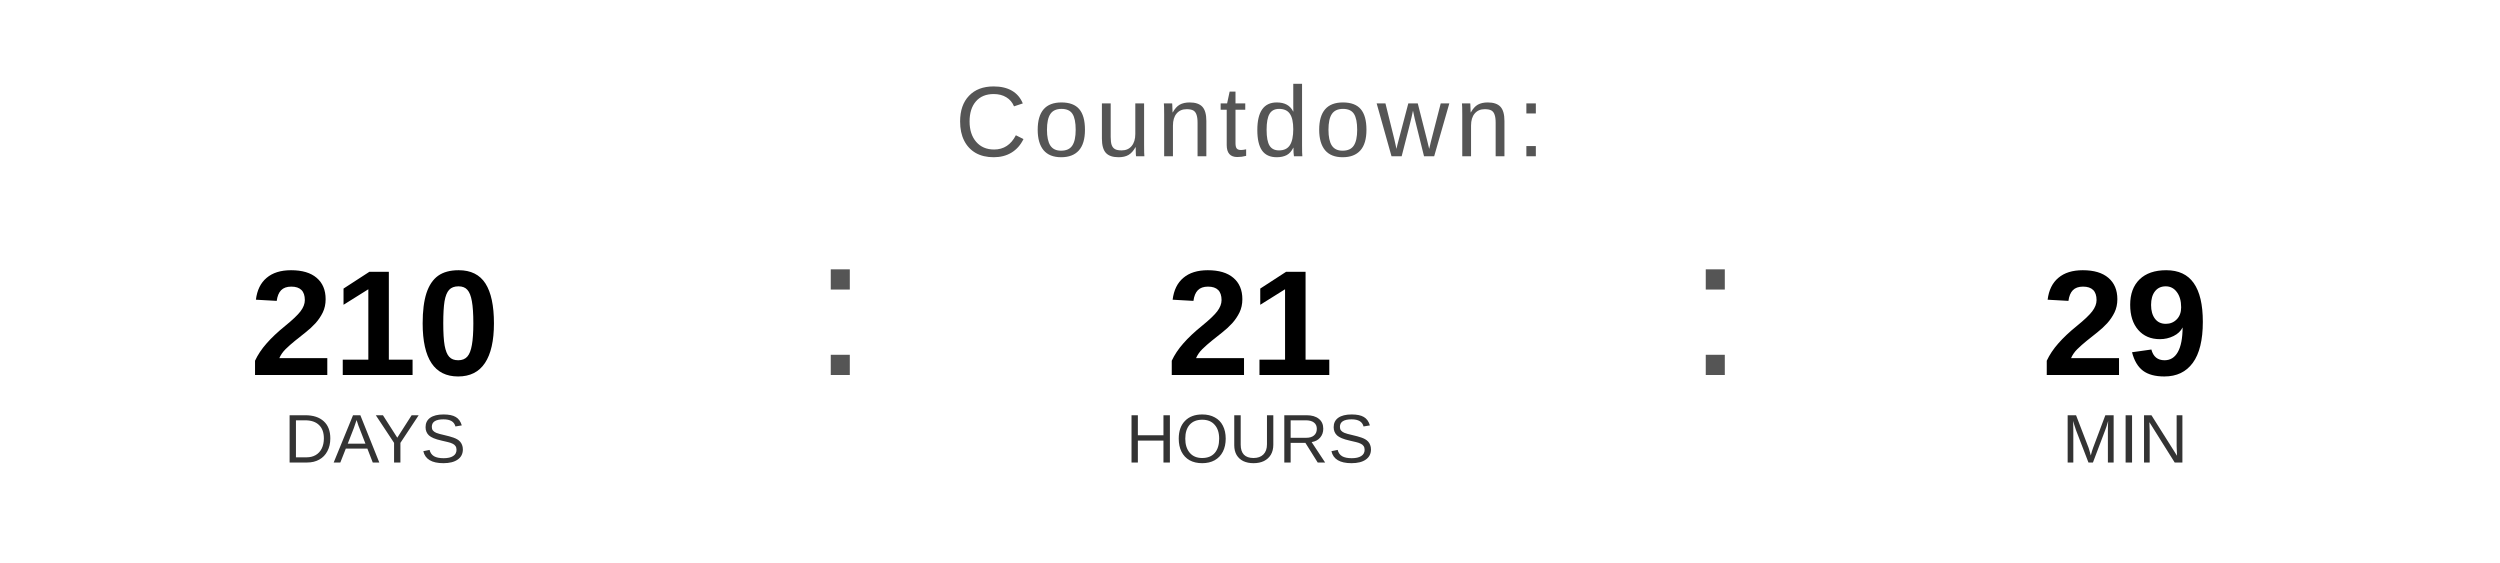
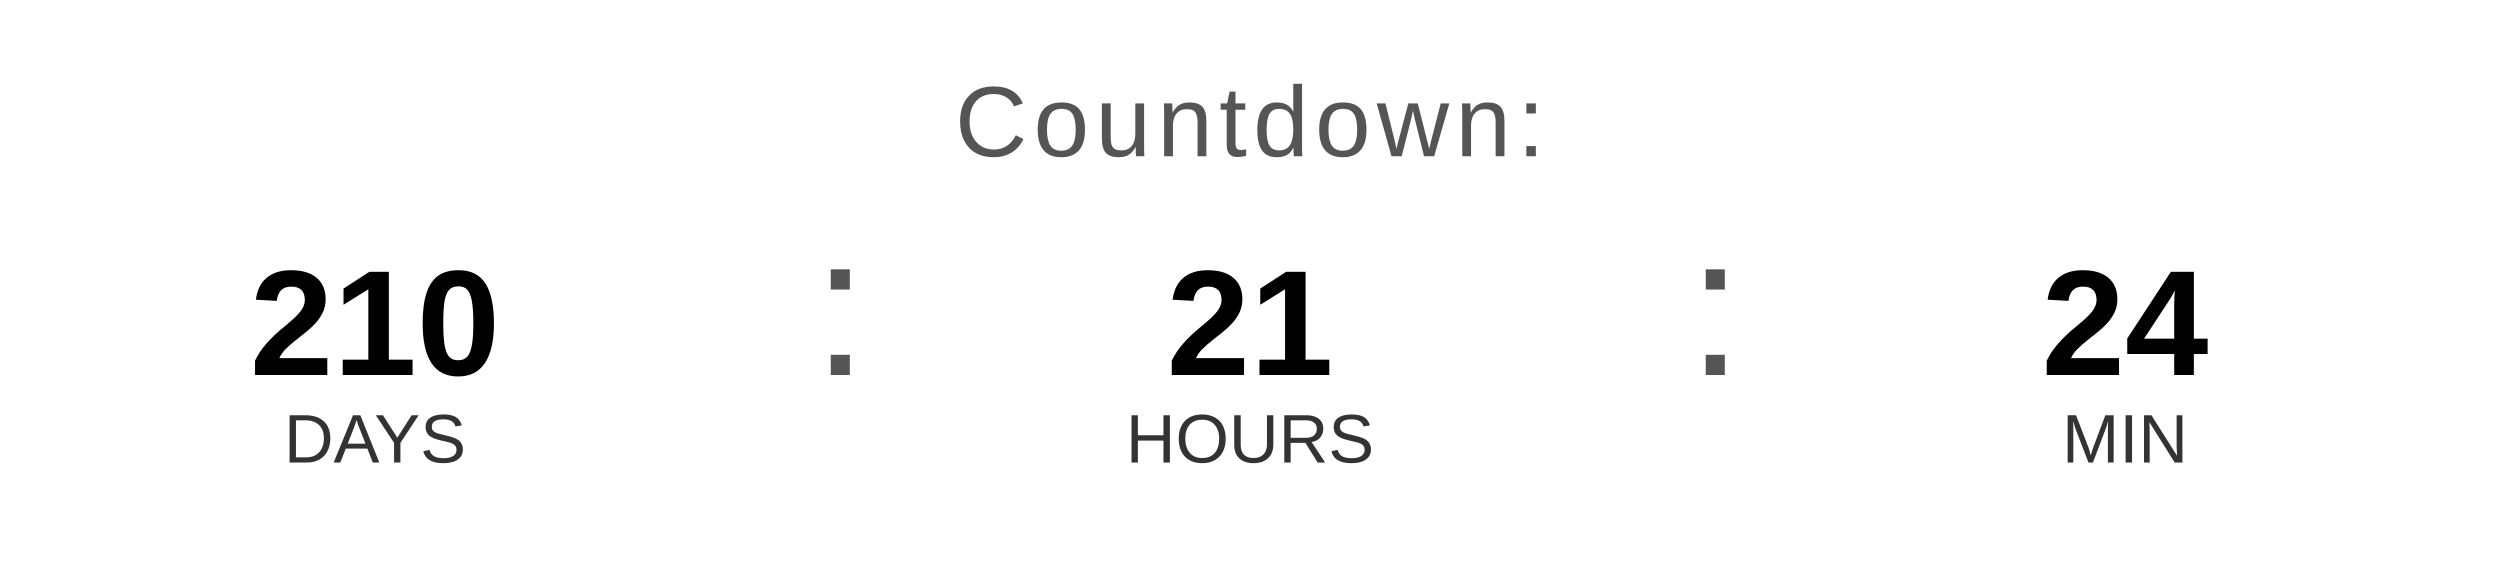
<svg xmlns="http://www.w3.org/2000/svg" width="400" height="90" viewBox="0 0 400 90">
  <text x="200" y="25" font-family="Arial, Helvetica, sans-serif" font-size="16" fill="#555555" text-anchor="middle" letter-spacing="1">
    Countdown:
  </text>
  <text x="60" y="60" font-family="Arial, Helvetica, sans-serif" font-size="24" font-weight="bold" fill="#000000" text-anchor="middle">210</text>
  <text x="60" y="74" font-family="Arial, Helvetica, sans-serif" font-size="11" fill="#333333" text-anchor="middle">DAYS</text>
  <text x="130" y="60" font-family="Arial, sans-serif" font-size="32" fill="#555555">:</text>
  <text x="200" y="60" font-family="Arial, Helvetica, sans-serif" font-size="24" font-weight="bold" fill="#000000" text-anchor="middle">21</text>
  <text x="200" y="74" font-family="Arial, Helvetica, sans-serif" font-size="11" fill="#333333" text-anchor="middle">HOURS</text>
  <text x="270" y="60" font-family="Arial, sans-serif" font-size="32" fill="#555555">:</text>
-   <text x="340" y="60" font-family="Arial, Helvetica, sans-serif" font-size="24" font-weight="bold" fill="#000000" text-anchor="middle">29</text>
+   <text x="340" y="60" font-family="Arial, Helvetica, sans-serif" font-size="24" font-weight="bold" fill="#000000" text-anchor="middle">24</text>
  <text x="340" y="74" font-family="Arial, Helvetica, sans-serif" font-size="11" fill="#333333" text-anchor="middle">MIN</text>
</svg>
